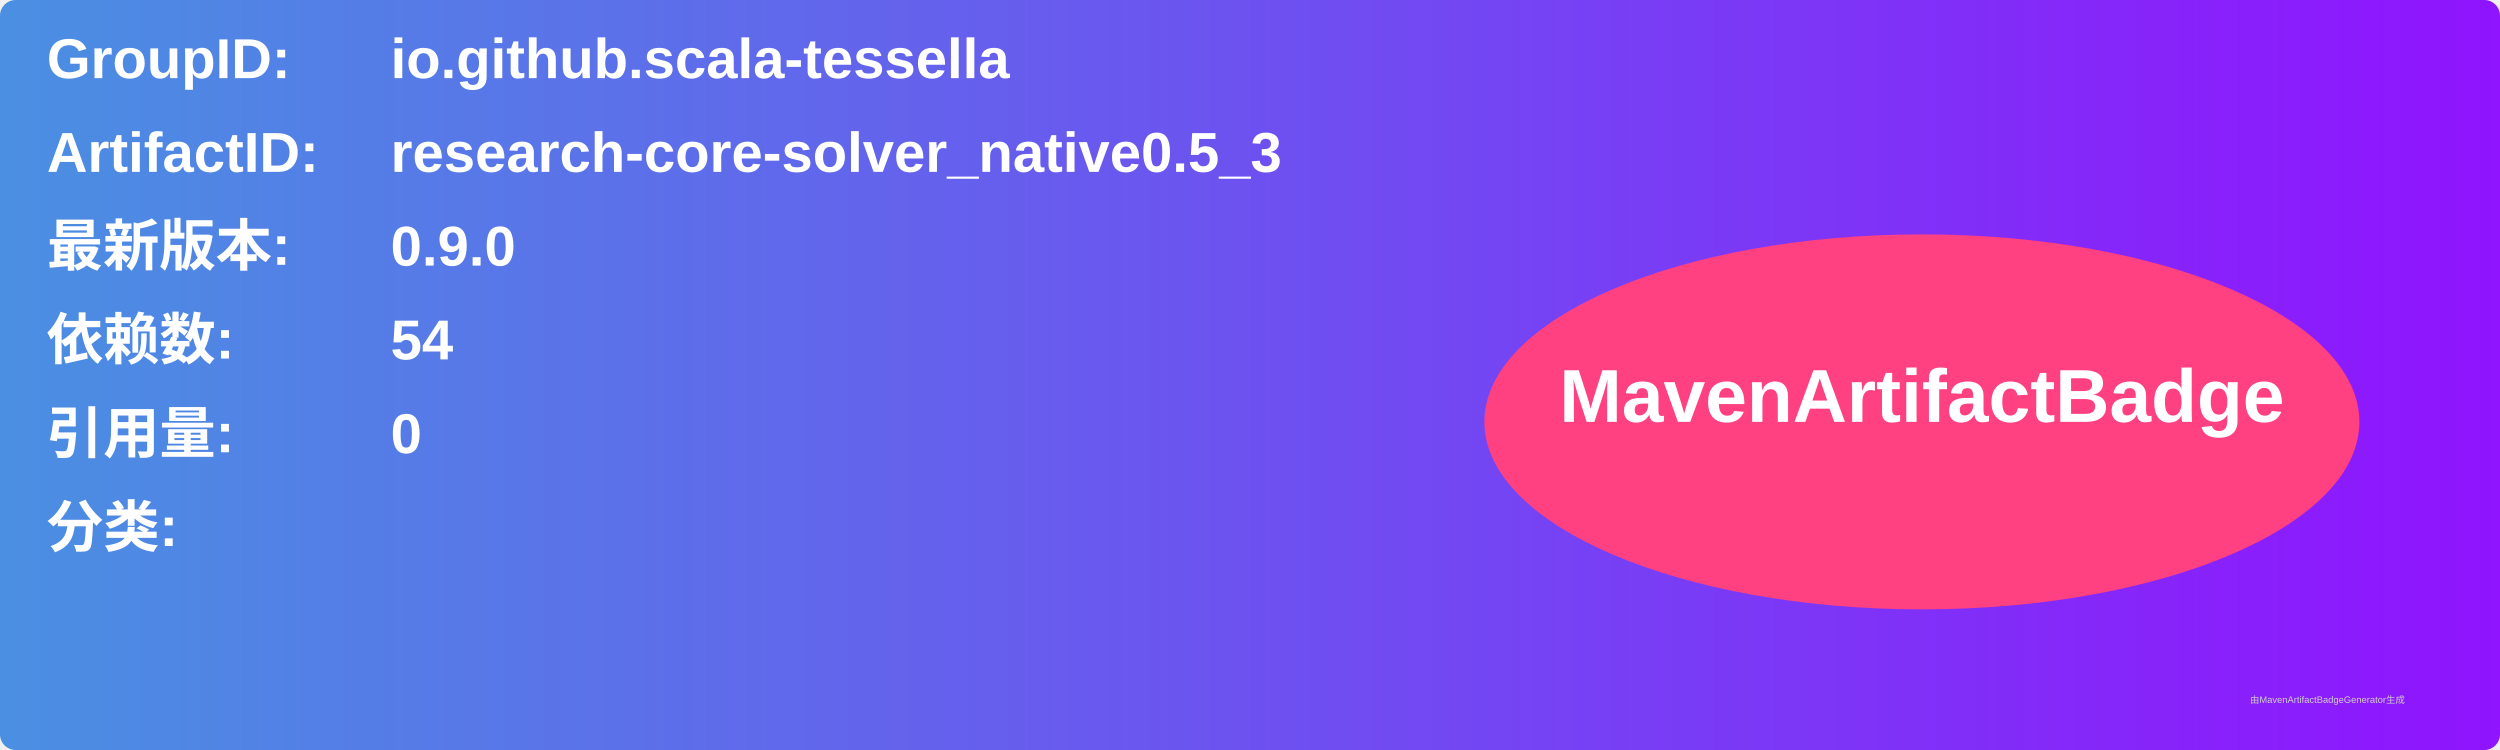
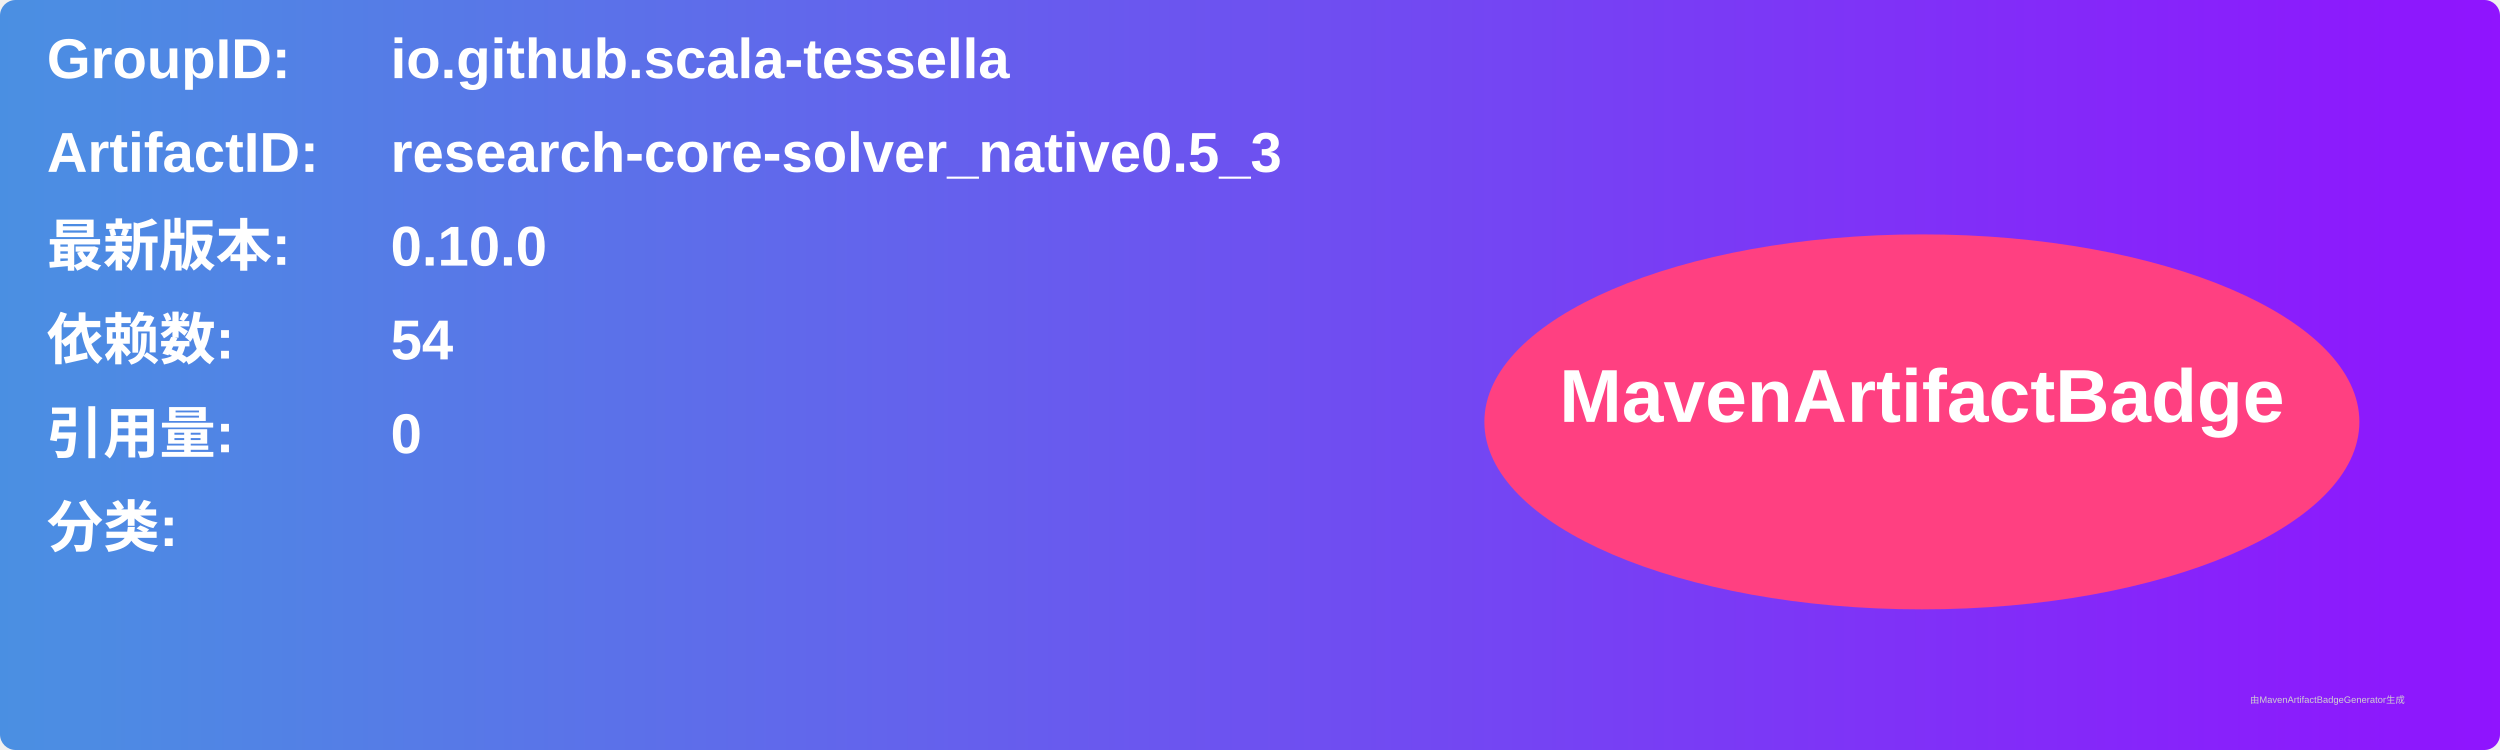
<svg xmlns="http://www.w3.org/2000/svg" width="800" height="240" viewBox="0 0 800 240">
  <linearGradient id="grad" x1="0%" y1="0%" x2="100%" y2="0%">
    <stop offset="0%" stop-color="#4a90e2" />
    <stop offset="100%" stop-color="#9013fe" />
  </linearGradient>
  <rect width="100%" height="100%" rx="5" ry="5" fill="url(#grad)" />
  <g transform="translate(15, 15)">
    <text x="0" y="10" font-family="Arial" font-size="18" fill="white" font-weight="bold" width="260">GroupID:</text>
    <text x="110" y="10" font-family="Arial" font-size="18" fill="white" font-weight="bold" width="460">io.github.scala-tessella</text>
    <text x="0" y="40" font-family="Arial" font-size="18" fill="white" font-weight="bold" width="260">ArtifactID:</text>
    <text x="110" y="40" font-family="Arial" font-size="18" fill="white" font-weight="bold" width="460">research-core-solver_native0.5_3</text>
    <text x="0" y="70" font-family="Arial" font-size="18" fill="white" font-weight="bold">最新版本:</text>
    <text x="110" y="70" font-family="Arial" font-size="18" fill="white" font-weight="bold">
-       <tspan font-weight="bold">0.9.0</tspan>
+       <tspan font-weight="bold">0.10.0</tspan>
    </text>
    <text x="0" y="100" font-family="Arial" font-size="18" fill="white" font-weight="bold">依赖数: </text>
    <text x="110" y="100" font-family="Arial" font-size="18" fill="white">
      <tspan font-weight="bold">54</tspan>
    </text>
    <text x="0" y="130" font-family="Arial" font-size="18" fill="white" font-weight="bold">引用量: </text>
    <text x="110" y="130" font-family="Arial" font-size="18" fill="white">
      <tspan font-weight="bold">0</tspan>
    </text>
    <text x="0" y="160" font-family="Arial" font-size="18" fill="white" font-weight="bold">分类:</text>
    <text x="10" y="190" font-family="Arial" font-size="10" fill="white">
      <tspan font-weight="bold" />
    </text>
    <ellipse cx="600" cy="120" rx="140" ry="60" fill="#ff4081" />
    <text x="600" y="120" text-anchor="middle" font-family="Arial" font-size="24" fill="white" font-weight="bold">MavenArtifactBadge</text>
  </g>
  <text x="720" y="225" font-family="Arial" font-size="3" fill="#d0d0d0">由MavenArtifactBadgeGenerator生成</text>
</svg>
